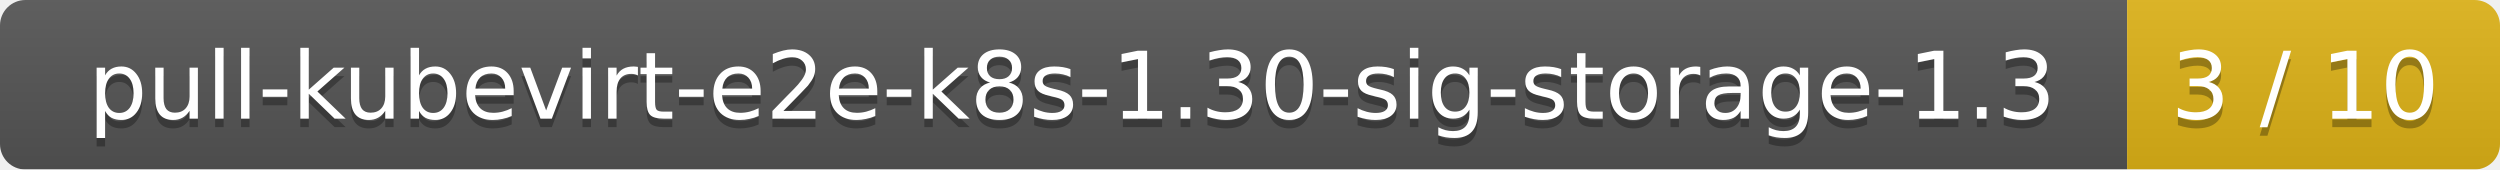
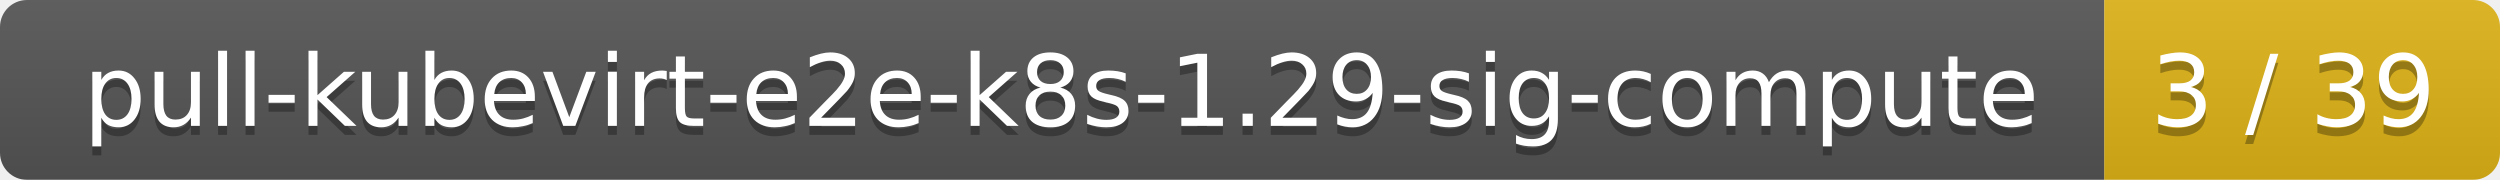
- <svg xmlns="http://www.w3.org/2000/svg" width="295" height="20">
+ <svg xmlns="http://www.w3.org/2000/svg" width="278" height="20">
  <linearGradient id="smooth" x2="0" y2="100%">
    <stop offset="0" stop-color="#bbb" stop-opacity=".1" />
    <stop offset="1" stop-opacity=".1" />
  </linearGradient>
  <mask id="round">
-     <rect width="295" height="20" rx="3" fill="#fff" />
+     <rect width="278" height="20" rx="3" fill="#fff" />
  </mask>
  <g mask="url(#round)">
-     <rect width="251" height="20" fill="#555" />
-     <rect x="251" width="44" height="20" fill="#dfb317" />
-     <rect width="295" height="20" fill="url(#smooth)" />
+     <rect width="234" height="20" fill="#555" />
+     <rect x="234" width="44" height="20" fill="#dfb317" />
+     <rect width="278" height="20" fill="url(#smooth)" />
  </g>
  <g fill="#fff" text-anchor="middle" font-family="DejaVu Sans,Verdana,Geneva,sans-serif" font-size="11">
-     <text x="126.5" y="15" fill="#010101" fill-opacity=".3">pull-kubevirt-e2e-k8s-1.30-sig-storage-1.3</text>
-     <text x="126.5" y="14">pull-kubevirt-e2e-k8s-1.30-sig-storage-1.3</text>
-     <text x="272" y="15" fill="#010101" fill-opacity=".3">3 / 10</text>
-     <text x="272" y="14">3 / 10</text>
+     <text x="118" y="15" fill="#010101" fill-opacity=".3">pull-kubevirt-e2e-k8s-1.29-sig-compute</text>
+     <text x="118" y="14">pull-kubevirt-e2e-k8s-1.29-sig-compute</text>
+     <text x="255" y="15" fill="#010101" fill-opacity=".3">3 / 39</text>
+     <text x="255" y="14">3 / 39</text>
  </g>
</svg>
